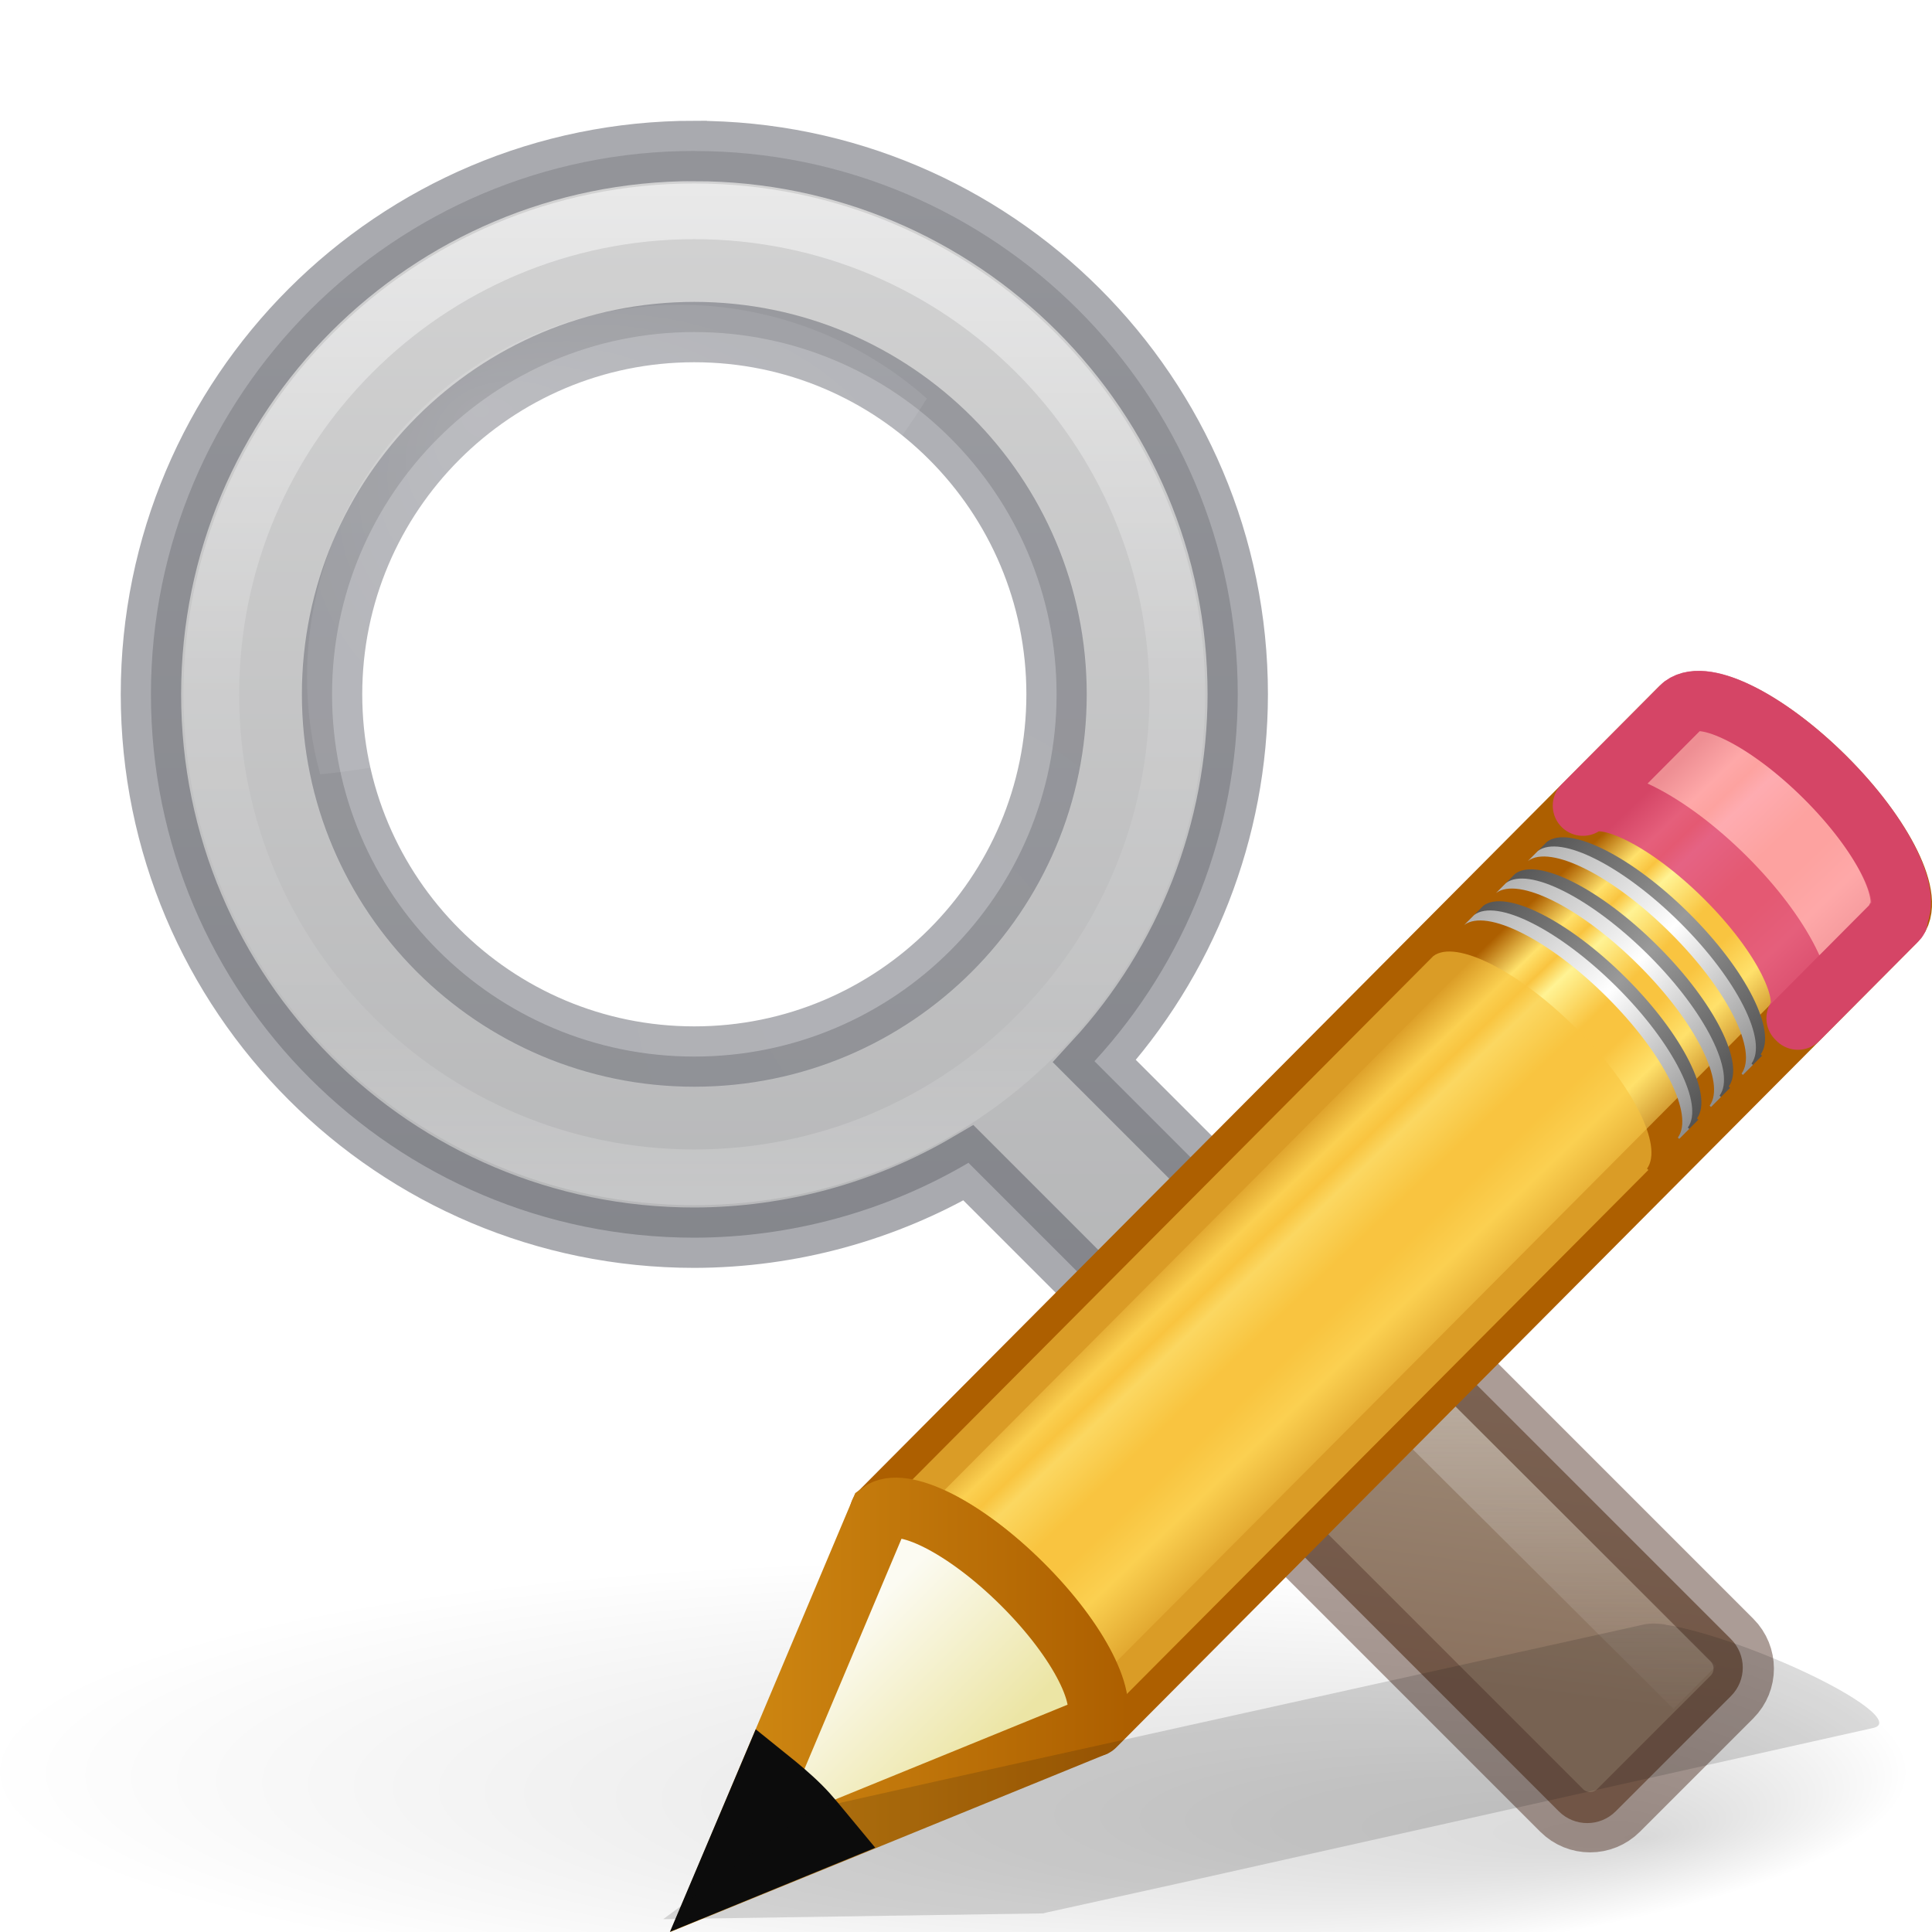
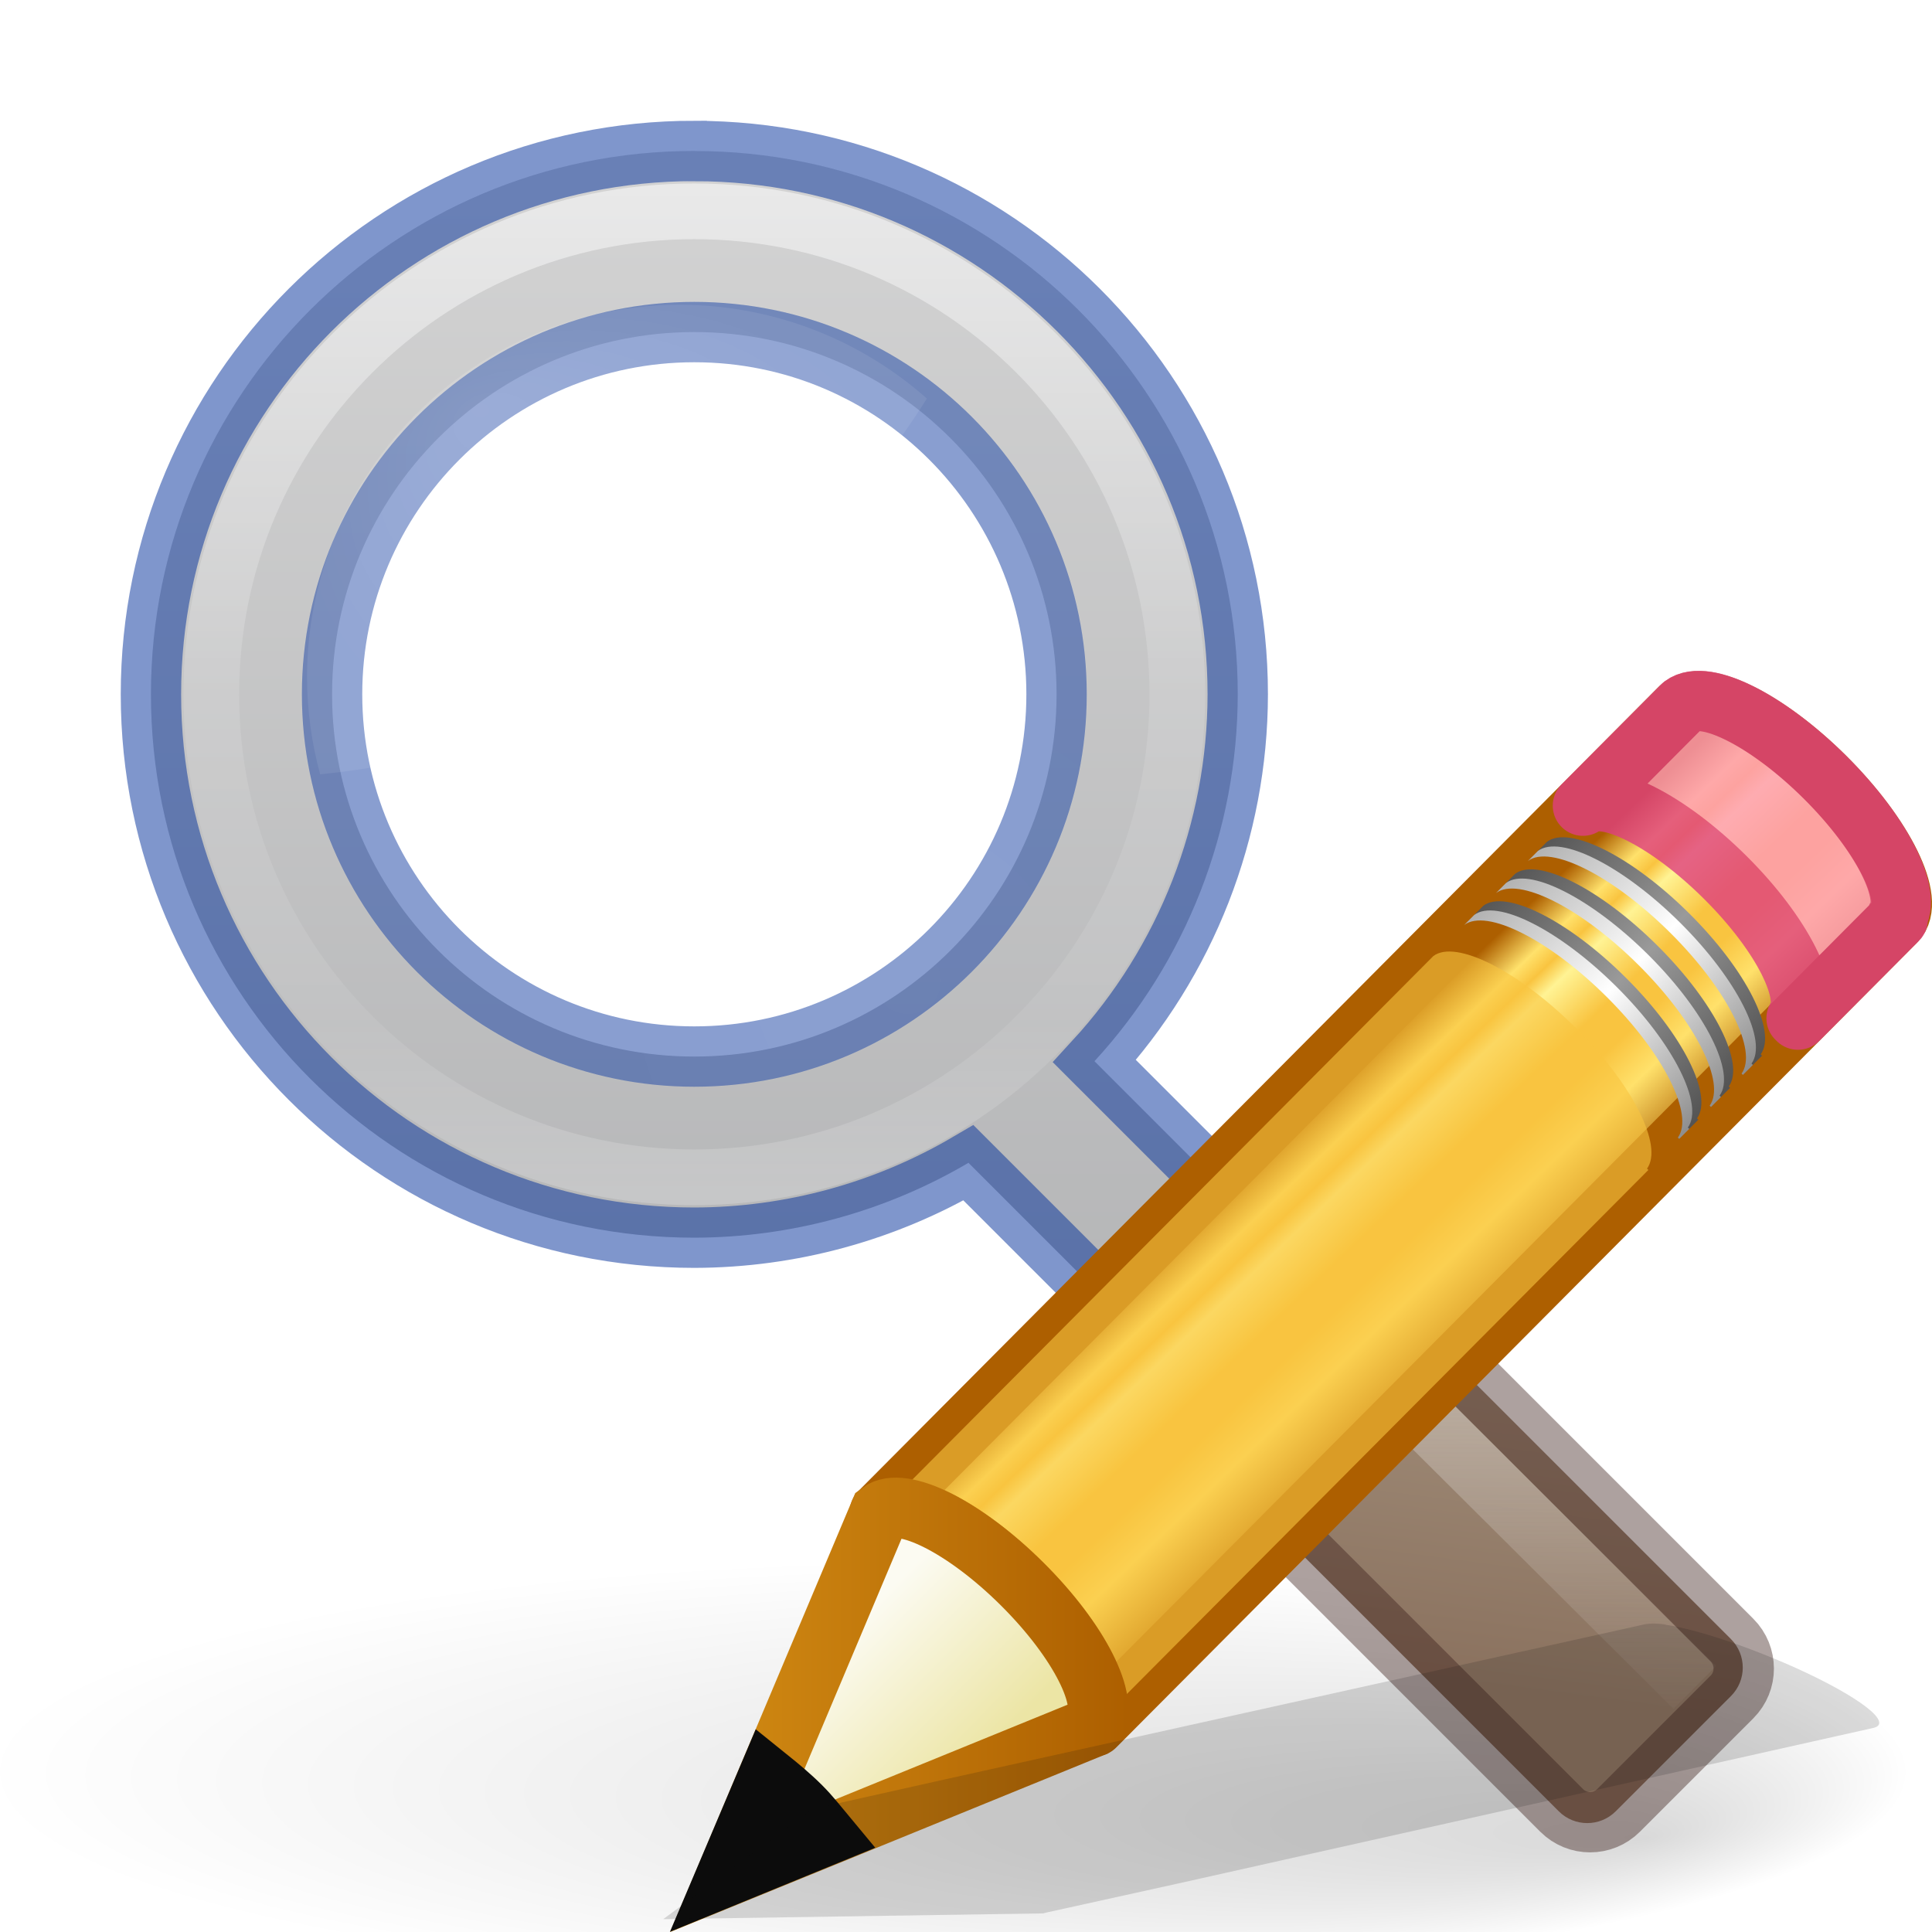
<svg xmlns="http://www.w3.org/2000/svg" xmlns:xlink="http://www.w3.org/1999/xlink" height="32" width="32">
-   <radialGradient id="a" cx="22.1" cy="24.538" gradientTransform="matrix(.5872115 0 0 .5870801 -1.328628 -2.848238)" gradientUnits="userSpaceOnUse" r="8.309">
-     <stop offset="0" stop-color="#fff" stop-opacity=".427" />
-     <stop offset="1" stop-color="#fff" stop-opacity=".363" />
-   </radialGradient>
-   <linearGradient id="b" gradientUnits="userSpaceOnUse" x1="8.828" x2="8.828" y1="1.799" y2="14.157">
-     <stop offset="0" stop-color="#fff" />
-     <stop offset=".508" stop-color="#fff" stop-opacity=".235" />
-     <stop offset=".835" stop-color="#fff" stop-opacity=".157" />
-     <stop offset="1" stop-color="#fff" stop-opacity=".392" />
-   </linearGradient>
-   <radialGradient id="c" cx="8.072" cy="5.963" fx="6" fy="3.371" gradientTransform="matrix(.8420651 0 0 .6377886 1.241208 2.274021)" gradientUnits="userSpaceOnUse" r="4.572">
-     <stop offset="0" stop-color="#fff" />
-     <stop offset="1" stop-color="#fff" stop-opacity=".526" />
-   </radialGradient>
-   <linearGradient id="d" gradientUnits="userSpaceOnUse" x1="24.86" x2="27.61" y1="-2.452" y2="1.142">
-     <stop offset="0" stop-color="#a3907c" />
-     <stop offset="1" stop-color="#8a715e" />
-   </linearGradient>
-   <linearGradient id="e" gradientUnits="userSpaceOnUse" x1="19.275" x2="19.275" y1="14.498" y2="21.026">
-     <stop offset="0" stop-color="#f3f3f3" />
-     <stop offset="1" stop-color="#f3f3f3" stop-opacity="0" />
-   </linearGradient>
-   <radialGradient id="f" cx="6.703" cy="73.616" fx="11.969" fy="75.929" gradientTransform="matrix(1.660096 0 0 .3631501 .963735 -5.358552)" gradientUnits="userSpaceOnUse" r="7.228">
-     <stop offset="0" />
-     <stop offset="1" stop-opacity="0" />
-   </radialGradient>
-   <linearGradient id="g" gradientUnits="userSpaceOnUse" x1="13" x2="13" y1="2" y2="28">
-     <stop offset="0" stop-color="#d4d4d4" />
-     <stop offset="1" stop-color="#abacae" />
-   </linearGradient>
-   <linearGradient id="h" gradientTransform="matrix(.6380091 -.6411367 .8596262 .8553492 -24.35737 1.938176)" gradientUnits="userSpaceOnUse" x1="30.038" x2="30.038" xlink:href="#i" y1="24.99" y2="30" />
-   <linearGradient id="i">
-     <stop offset="0" stop-color="#565656" />
-     <stop offset=".5" stop-color="#9a9a9a" />
-     <stop offset="1" stop-color="#545454" />
-   </linearGradient>
-   <linearGradient id="j" gradientTransform="matrix(.6380091 -.6411367 .8596262 .8553492 -24.54009 2.121789)" gradientUnits="userSpaceOnUse" x1="30.038" x2="30.038" xlink:href="#k" y1="24.99" y2="30" />
-   <linearGradient id="k">
-     <stop offset="0" stop-color="#b1b1b1" />
-     <stop offset=".5" stop-color="#fff" />
-     <stop offset="1" stop-color="#8f8f8f" />
-   </linearGradient>
-   <linearGradient id="l" gradientTransform="matrix(.6380091 -.6411367 .8596262 .8553492 -23.72243 1.300123)" gradientUnits="userSpaceOnUse" x1="30.038" x2="30.038" xlink:href="#i" y1="24.99" y2="30" />
-   <linearGradient id="m" gradientTransform="matrix(.6380091 -.6411367 .8596262 .8553492 -23.90515 1.483735)" gradientUnits="userSpaceOnUse" x1="30.038" x2="30.038" xlink:href="#k" y1="24.99" y2="30" />
-   <linearGradient id="n" gradientTransform="matrix(.6380091 -.6411367 .8596262 .8553492 -23.08442 .658986)" gradientUnits="userSpaceOnUse" x1="30.038" x2="30.038" xlink:href="#i" y1="24.99" y2="30" />
-   <linearGradient id="o" gradientTransform="matrix(.6380091 -.6411367 .8596262 .8553492 -23.26714 .8426)" gradientUnits="userSpaceOnUse" x1="30.038" x2="30.038" xlink:href="#k" y1="24.99" y2="30" />
-   <linearGradient id="p" gradientTransform="matrix(.6380091 -.6411367 .8596263 .8553493 -24.5997 2.181687)" gradientUnits="userSpaceOnUse" x1="9" x2="9" y1="29.057" y2="26.03">
-     <stop offset="0" stop-color="#ece5a5" />
-     <stop offset="1" stop-color="#fcfbf2" />
-   </linearGradient>
-   <linearGradient id="q" gradientUnits="userSpaceOnUse" x1="-.195" x2="8.965" y1="20.329" y2="20.329">
-     <stop offset="0" stop-color="#d48e15" />
-     <stop offset="1" stop-color="#ad5f00" />
-   </linearGradient>
-   <linearGradient id="r" gradientUnits="userSpaceOnUse" x1="11.234" x2="15.109" y1="9.818" y2="13.872">
+   <linearGradient id="a" gradientUnits="userSpaceOnUse" x1="11.234" x2="15.109" y1="9.818" y2="13.872">
    <stop offset="0" stop-color="#ad5f00" />
    <stop offset=".135" stop-color="#ffe16b" />
    <stop offset=".202" stop-color="#f9c440" />
    <stop offset=".27" stop-color="#fff394" />
    <stop offset=".447" stop-color="#f9c440" />
    <stop offset=".571" stop-color="#f9c440" />
    <stop offset=".72" stop-color="#ffe16b" />
    <stop offset="1" stop-color="#ad5f00" />
  </linearGradient>
+   <linearGradient id="b" gradientTransform="matrix(.6380091 -.6411367 .8596262 .8553492 -24.35737 1.938176)" gradientUnits="userSpaceOnUse" x1="30.038" x2="30.038" xlink:href="#c" y1="24.99" y2="30" />
+   <linearGradient id="c">
+     <stop offset="0" stop-color="#565656" />
+     <stop offset=".5" stop-color="#9a9a9a" />
+     <stop offset="1" stop-color="#545454" />
+   </linearGradient>
+   <linearGradient id="d" gradientTransform="matrix(.6380091 -.6411367 .8596262 .8553492 -24.54009 2.121789)" gradientUnits="userSpaceOnUse" x1="30.038" x2="30.038" xlink:href="#e" y1="24.99" y2="30" />
+   <linearGradient id="e">
+     <stop offset="0" stop-color="#b1b1b1" />
+     <stop offset=".5" stop-color="#fff" />
+     <stop offset="1" stop-color="#8f8f8f" />
+   </linearGradient>
+   <linearGradient id="f" gradientTransform="matrix(.6380091 -.6411367 .8596262 .8553492 -23.72243 1.300123)" gradientUnits="userSpaceOnUse" x1="30.038" x2="30.038" xlink:href="#c" y1="24.99" y2="30" />
+   <linearGradient id="g" gradientTransform="matrix(.6380091 -.6411367 .8596262 .8553492 -23.90515 1.483735)" gradientUnits="userSpaceOnUse" x1="30.038" x2="30.038" xlink:href="#e" y1="24.99" y2="30" />
+   <linearGradient id="h" gradientTransform="matrix(.6380091 -.6411367 .8596262 .8553492 -23.08442 .658986)" gradientUnits="userSpaceOnUse" x1="30.038" x2="30.038" xlink:href="#c" y1="24.99" y2="30" />
+   <linearGradient id="i" gradientTransform="matrix(.6380091 -.6411367 .8596262 .8553492 -23.26714 .8426)" gradientUnits="userSpaceOnUse" x1="30.038" x2="30.038" xlink:href="#e" y1="24.99" y2="30" />
+   <linearGradient id="j" gradientTransform="matrix(.6380091 -.6411367 .8596263 .8553493 -24.5997 2.181687)" gradientUnits="userSpaceOnUse" x1="9" x2="9" y1="29.057" y2="26.03">
+     <stop offset="0" stop-color="#ece5a5" />
+     <stop offset="1" stop-color="#fcfbf2" />
+   </linearGradient>
+   <linearGradient id="k" gradientUnits="userSpaceOnUse" x1="-.195" x2="8.965" y1="20.329" y2="20.329">
+     <stop offset="0" stop-color="#d48e15" />
+     <stop offset="1" stop-color="#ad5f00" />
+   </linearGradient>
+   <radialGradient id="l" cx="22.1" cy="24.538" gradientTransform="matrix(.5872115 0 0 .5870801 -1.328628 -2.848238)" gradientUnits="userSpaceOnUse" r="8.309">
+     <stop offset="0" stop-color="#fff" stop-opacity=".427" />
+     <stop offset="1" stop-color="#fff" stop-opacity=".363" />
+   </radialGradient>
+   <linearGradient id="m" gradientUnits="userSpaceOnUse" x1="8.828" x2="8.828" y1="1.799" y2="14.157">
+     <stop offset="0" stop-color="#fff" />
+     <stop offset=".508" stop-color="#fff" stop-opacity=".235" />
+     <stop offset=".835" stop-color="#fff" stop-opacity=".157" />
+     <stop offset="1" stop-color="#fff" stop-opacity=".392" />
+   </linearGradient>
+   <radialGradient id="n" cx="8.072" cy="5.963" fx="6" fy="3.371" gradientTransform="matrix(.8420651 0 0 .6377886 1.241208 2.274021)" gradientUnits="userSpaceOnUse" r="4.572">
+     <stop offset="0" stop-color="#fff" />
+     <stop offset="1" stop-color="#fff" stop-opacity=".526" />
+   </radialGradient>
+   <linearGradient id="o" gradientUnits="userSpaceOnUse" x1="24.86" x2="27.61" y1="-2.452" y2="1.142">
+     <stop offset="0" stop-color="#a3907c" />
+     <stop offset="1" stop-color="#8a715e" />
+   </linearGradient>
+   <linearGradient id="p" gradientUnits="userSpaceOnUse" x1="19.275" x2="19.275" y1="14.498" y2="21.026">
+     <stop offset="0" stop-color="#f3f3f3" />
+     <stop offset="1" stop-color="#f3f3f3" stop-opacity="0" />
+   </linearGradient>
+   <radialGradient id="q" cx="6.703" cy="73.616" fx="11.969" fy="75.929" gradientTransform="matrix(1.660096 0 0 .3631501 .963735 -5.358552)" gradientUnits="userSpaceOnUse" r="7.228">
+     <stop offset="0" />
+     <stop offset="1" stop-opacity="0" />
+   </radialGradient>
+   <linearGradient id="r" gradientUnits="userSpaceOnUse" x1="13" x2="13" y1="2" y2="28">
+     <stop offset="0" stop-color="#d4d4d4" />
+     <stop offset="1" stop-color="#abacae" />
+   </linearGradient>
  <g transform="matrix(1.33333 0 0 1.33333 -.49997 .833335)">
-     <path d="m11.5 2.5c-4.971-0-9 4.029-9 9-0 4.971 4.029 9 9 9 1.597-.003 3.164-.431 4.541-1.24l5.1 5.1 1.885-1.885-4.898-4.898c1.523-1.657 2.37-3.825 2.373-6.076 0-4.971-4.029-9-9-9zm0 3a6 6 0 0 1 6 6 6 6 0 0 1 -6 6 6 6 0 0 1 -6-6 6 6 0 0 1 6-6z" fill="url(#g)" stroke="#555761" stroke-opacity=".502" transform="matrix(.7500019 0 0 .7500019 .374978 -.625003)" />
-     <path d="m24.091 21.375c0 1.45-5.373 2.625-12 2.625-6.627 0-12-1.175-12-2.625 0-1.45 5.373-2.625 12-2.625 6.627 0 12 1.175 12 2.625z" fill="url(#f)" opacity=".15" />
-     <path d="m13.879 8a4.879 4.878 0 1 1 -9.758 0 4.879 4.878 0 1 1 9.758 0z" fill="url(#a)" fill-rule="evenodd" opacity=".2" />
-     <path d="m8.955 3.163a4.631 4.63 0 0 0 -4.766 4.63 4.631 4.63 0 0 0 .163 1.201 10.105 10.103 0 0 0 7.537-4.668 4.631 4.63 0 0 0 -2.934-1.163z" fill="url(#c)" fill-rule="evenodd" opacity=".15" />
-     <path d="m15 8c0 3.314-2.686 6-6 6-3.314 0-6-2.686-6-6 0-3.314 2.686-6 6-6 3.313 0 6 2.686 6 6z" style="opacity:.5;fill:none;stroke-width:.692;stroke-linecap:round;stroke-linejoin:round;stroke:url(#b)" />
-     <rect fill="url(#d)" height="3.025" rx=".5" transform="matrix(.7071068 .7071068 -.7071068 .7071068 0 0)" width="8.66" x="21.266" y="-1.514" />
+     <path d="m11.5 2.5c-4.971-0-9 4.029-9 9-0 4.971 4.029 9 9 9 1.597-.003 3.164-.431 4.541-1.24l5.1 5.1 1.885-1.885-4.898-4.898c1.523-1.657 2.37-3.825 2.373-6.076 0-4.971-4.029-9-9-9zm0 3a6 6 0 0 1 6 6 6 6 0 0 1 -6 6 6 6 0 0 1 -6-6 6 6 0 0 1 6-6z" fill="url(#r)" stroke="#002e99" stroke-opacity=".502" transform="matrix(.7500019 0 0 .7500019 .374978 -.625003)" />
+     <path d="m24.091 21.375c0 1.45-5.373 2.625-12 2.625-6.627 0-12-1.175-12-2.625 0-1.45 5.373-2.625 12-2.625 6.627 0 12 1.175 12 2.625z" fill="url(#q)" opacity=".15" />
+     <path d="m13.879 8a4.879 4.878 0 1 1 -9.758 0 4.879 4.878 0 1 1 9.758 0z" fill="url(#l)" fill-rule="evenodd" opacity=".2" />
+     <path d="m8.955 3.163a4.631 4.63 0 0 0 -4.766 4.63 4.631 4.63 0 0 0 .163 1.201 10.105 10.103 0 0 0 7.537-4.668 4.631 4.63 0 0 0 -2.934-1.163z" fill="url(#n)" fill-rule="evenodd" opacity=".15" />
+     <path d="m15 8c0 3.314-2.686 6-6 6-3.314 0-6-2.686-6-6 0-3.314 2.686-6 6-6 3.313 0 6 2.686 6 6z" style="opacity:.5;fill:none;stroke-width:.692;stroke-linecap:round;stroke-linejoin:round;stroke:url(#m)" />
+     <rect fill="url(#o)" height="3.025" rx=".5" transform="matrix(.7071068 .7071068 -.7071068 .7071068 0 0)" width="8.66" x="21.266" y="-1.514" />
    <g fill="none" stroke-width=".75">
-       <path d="m14.794 16.346 1.309-1.31 5.325 5.301" opacity=".5" stroke="url(#e)" />
-       <rect height="2.992" opacity=".5" rx=".5" stroke="#57392d" transform="matrix(.7071068 .7071068 -.7071068 .7071068 0 0)" width="8.677" x="21.266" y="-1.514" />
+       <path d="m14.794 16.346 1.309-1.31 5.325 5.301" opacity=".5" stroke="url(#p)" />
+       <rect height="2.992" rx=".5" stroke="#3d211b" stroke-opacity=".42" transform="matrix(.7071068 .7071068 -.7071068 .7071068 0 0)" width="8.677" x="21.266" y="-1.514" />
    </g>
  </g>
  <g transform="matrix(.8285186 0 0 .8285186 11.26209 11.39386)">
-     <path d="m3.996 16.48c.446-.335 1.697.293 2.847 1.437 1.147 1.141 1.751 2.363 1.424 2.813-.001.002.028.025.027.027l16.01-16.089c.406-.408-.225-1.699-1.411-2.88-1.186-1.18-2.48-1.806-2.887-1.397z" fill="url(#r)" stroke="#ad5f00" stroke-linejoin="round" stroke-width="1.207" />
+     <path d="m3.996 16.48c.446-.335 1.697.293 2.847 1.437 1.147 1.141 1.751 2.363 1.424 2.813-.001.002.028.025.027.027l16.01-16.089c.406-.408-.225-1.699-1.411-2.88-1.186-1.18-2.48-1.806-2.887-1.397z" fill="url(#a)" stroke="#ad5f00" stroke-linejoin="round" stroke-width="1.207" />
    <path d="m3.996 16.48c.446-.335 1.697.293 2.847 1.437 1.147 1.141 1.751 2.363 1.424 2.813-.001.002.028.025.027.027l11.026-11.08.04-.04c.001-.002-.028-.025-.027-.027.327-.45-.277-1.672-1.424-2.813-1.15-1.144-2.401-1.772-2.847-1.437l-.04.04z" fill="#f9c440" opacity=".6" />
    <path d="m18.052 2.354c.446-.335 1.697.293 2.847 1.437 1.147 1.141 1.751 2.363 1.424 2.813-.001.002.028.025.027.027l1.954-1.963.04-.04c.001-.002-.028-.025-.027-.027.327-.45-.277-1.672-1.424-2.813-1.15-1.144-2.401-1.772-2.847-1.437l-.04.04-1.954 1.963z" fill="#fe9ab8" opacity=".8" stroke="#de3e80" stroke-linejoin="round" stroke-width="1.207" />
-     <path d="m15.862 4.555c.446-.335 1.697.293 2.847 1.437 1.147 1.141 1.751 2.363 1.424 2.813-.001.002.028.025.027.027l.199-.2c.001-.002-.028-.025-.027-.027.327-.45-.277-1.672-1.424-2.813-1.15-1.144-2.401-1.772-2.847-1.437z" fill="url(#h)" />
-     <path d="m15.679 4.739c.446-.335 1.697.293 2.847 1.437 1.147 1.141 1.751 2.363 1.424 2.813-.001.002.028.025.027.027l.199-.2c.001-.002-.028-.025-.027-.027.327-.45-.277-1.672-1.424-2.813-1.15-1.144-2.401-1.772-2.847-1.437z" fill="url(#j)" />
-     <path d="m16.497 3.917c.446-.335 1.697.293 2.847 1.437 1.147 1.141 1.751 2.363 1.424 2.813-.001.002.028.025.027.027l.199-.2c.001-.002-.028-.025-.027-.027.327-.45-.277-1.672-1.424-2.813-1.15-1.144-2.401-1.772-2.847-1.437z" fill="url(#l)" />
-     <path d="m16.314 4.101c.446-.335 1.697.293 2.847 1.437 1.147 1.141 1.751 2.363 1.424 2.813-.001.002.028.025.027.027l.199-.2c.001-.002-.028-.025-.027-.027.327-.45-.277-1.672-1.424-2.813-1.15-1.144-2.401-1.772-2.847-1.437z" fill="url(#m)" />
-     <path d="m17.135 3.276c.446-.335 1.697.293 2.847 1.437 1.147 1.141 1.751 2.363 1.424 2.813-.001.002.028.025.027.027l.199-.2c.001-.002-.028-.025-.027-.027.327-.45-.277-1.672-1.424-2.813-1.15-1.144-2.401-1.772-2.847-1.437l-.199.2z" fill="url(#n)" />
-     <path d="m16.952 3.46c.446-.335 1.697.293 2.847 1.437 1.147 1.141 1.751 2.363 1.424 2.813-.001.002.028.025.027.027l.199-.2c.001-.002-.028-.025-.027-.027.327-.45-.277-1.672-1.424-2.813-1.15-1.144-2.401-1.772-2.847-1.437z" fill="url(#o)" />
+     <path d="m15.862 4.555c.446-.335 1.697.293 2.847 1.437 1.147 1.141 1.751 2.363 1.424 2.813-.001.002.028.025.027.027l.199-.2c.001-.002-.028-.025-.027-.027.327-.45-.277-1.672-1.424-2.813-1.15-1.144-2.401-1.772-2.847-1.437z" fill="url(#b)" />
+     <path d="m15.679 4.739c.446-.335 1.697.293 2.847 1.437 1.147 1.141 1.751 2.363 1.424 2.813-.001.002.028.025.027.027l.199-.2c.001-.002-.028-.025-.027-.027.327-.45-.277-1.672-1.424-2.813-1.15-1.144-2.401-1.772-2.847-1.437z" fill="url(#d)" />
+     <path d="m16.497 3.917c.446-.335 1.697.293 2.847 1.437 1.147 1.141 1.751 2.363 1.424 2.813-.001.002.028.025.027.027l.199-.2c.001-.002-.028-.025-.027-.027.327-.45-.277-1.672-1.424-2.813-1.15-1.144-2.401-1.772-2.847-1.437z" fill="url(#f)" />
+     <path d="m16.314 4.101c.446-.335 1.697.293 2.847 1.437 1.147 1.141 1.751 2.363 1.424 2.813-.001.002.028.025.027.027l.199-.2c.001-.002-.028-.025-.027-.027.327-.45-.277-1.672-1.424-2.813-1.15-1.144-2.401-1.772-2.847-1.437z" fill="url(#g)" />
+     <path d="m17.135 3.276c.446-.335 1.697.293 2.847 1.437 1.147 1.141 1.751 2.363 1.424 2.813-.001.002.028.025.027.027l.199-.2c.001-.002-.028-.025-.027-.027.327-.45-.277-1.672-1.424-2.813-1.15-1.144-2.401-1.772-2.847-1.437l-.199.2z" fill="url(#h)" />
+     <path d="m16.952 3.46c.446-.335 1.697.293 2.847 1.437 1.147 1.141 1.751 2.363 1.424 2.813-.001.002.028.025.027.027l.199-.2c.001-.002-.028-.025-.027-.027.327-.45-.277-1.672-1.424-2.813-1.15-1.144-2.401-1.772-2.847-1.437z" fill="url(#i)" />
    <g fill-rule="evenodd">
      <g stroke-width="1.207">
-         <path d="m.928 23.761 7.284-2.971.062-.062c.327-.45-.285-1.672-1.432-2.813-1.15-1.144-2.399-1.768-2.845-1.434z" fill="url(#p)" stroke="url(#q)" />
+         <path d="m.928 23.761 7.284-2.971.062-.062c.327-.45-.285-1.672-1.432-2.813-1.15-1.144-2.399-1.768-2.845-1.434z" fill="url(#j)" stroke="url(#k)" />
        <path d="m1.759 21.79-.832 1.964 1.987-.814c-.159-.191-.306-.384-.497-.575-.22-.219-.437-.397-.658-.575z" fill="#0c0c0c" stroke="#0c0c0c" />
      </g>
      <path d="m19.705 18.725c-.206-.032-.367-.023-.47.007l-13.95 3.091-2.565.574-.076.014-2.978 2.203 7.595-.115.069-.018 2.581-.569 13.943-3.12c.418-.092-.275-.626-1.551-1.202-.959-.429-1.969-.766-2.593-.86z" fill="#0c0c0c" opacity=".15" stroke-width="2.294" />
    </g>
  </g>
</svg>
